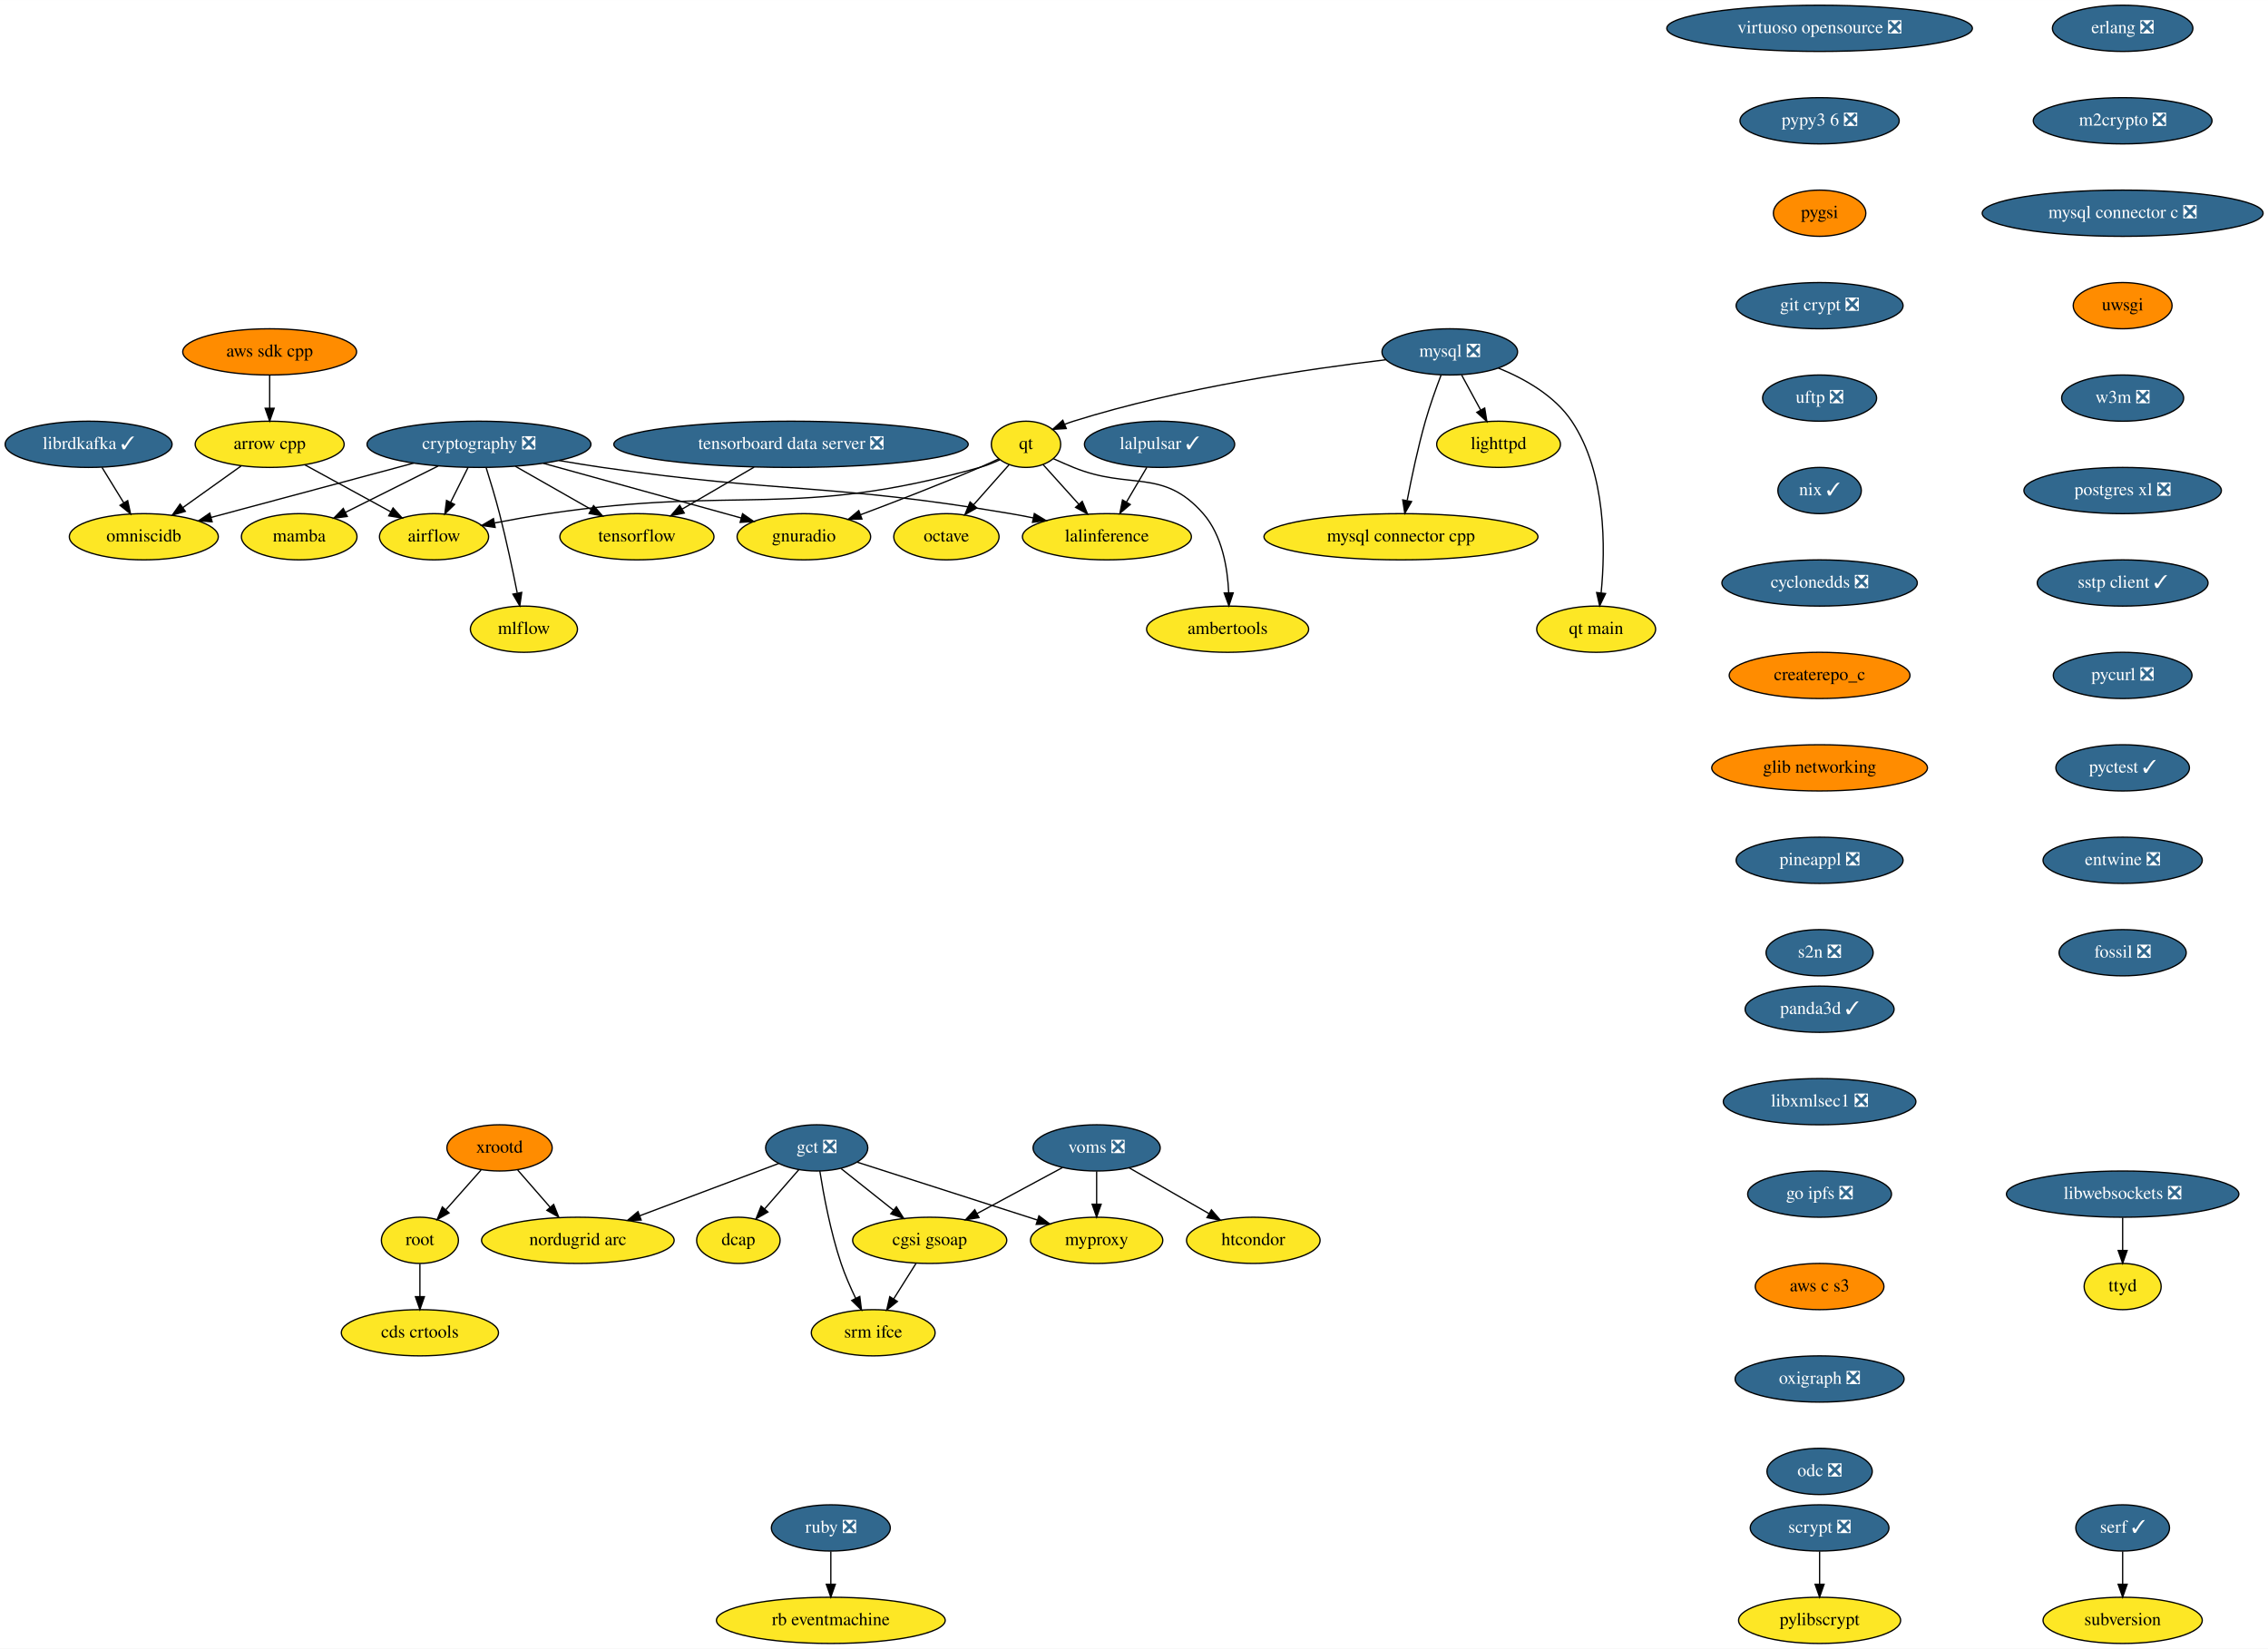
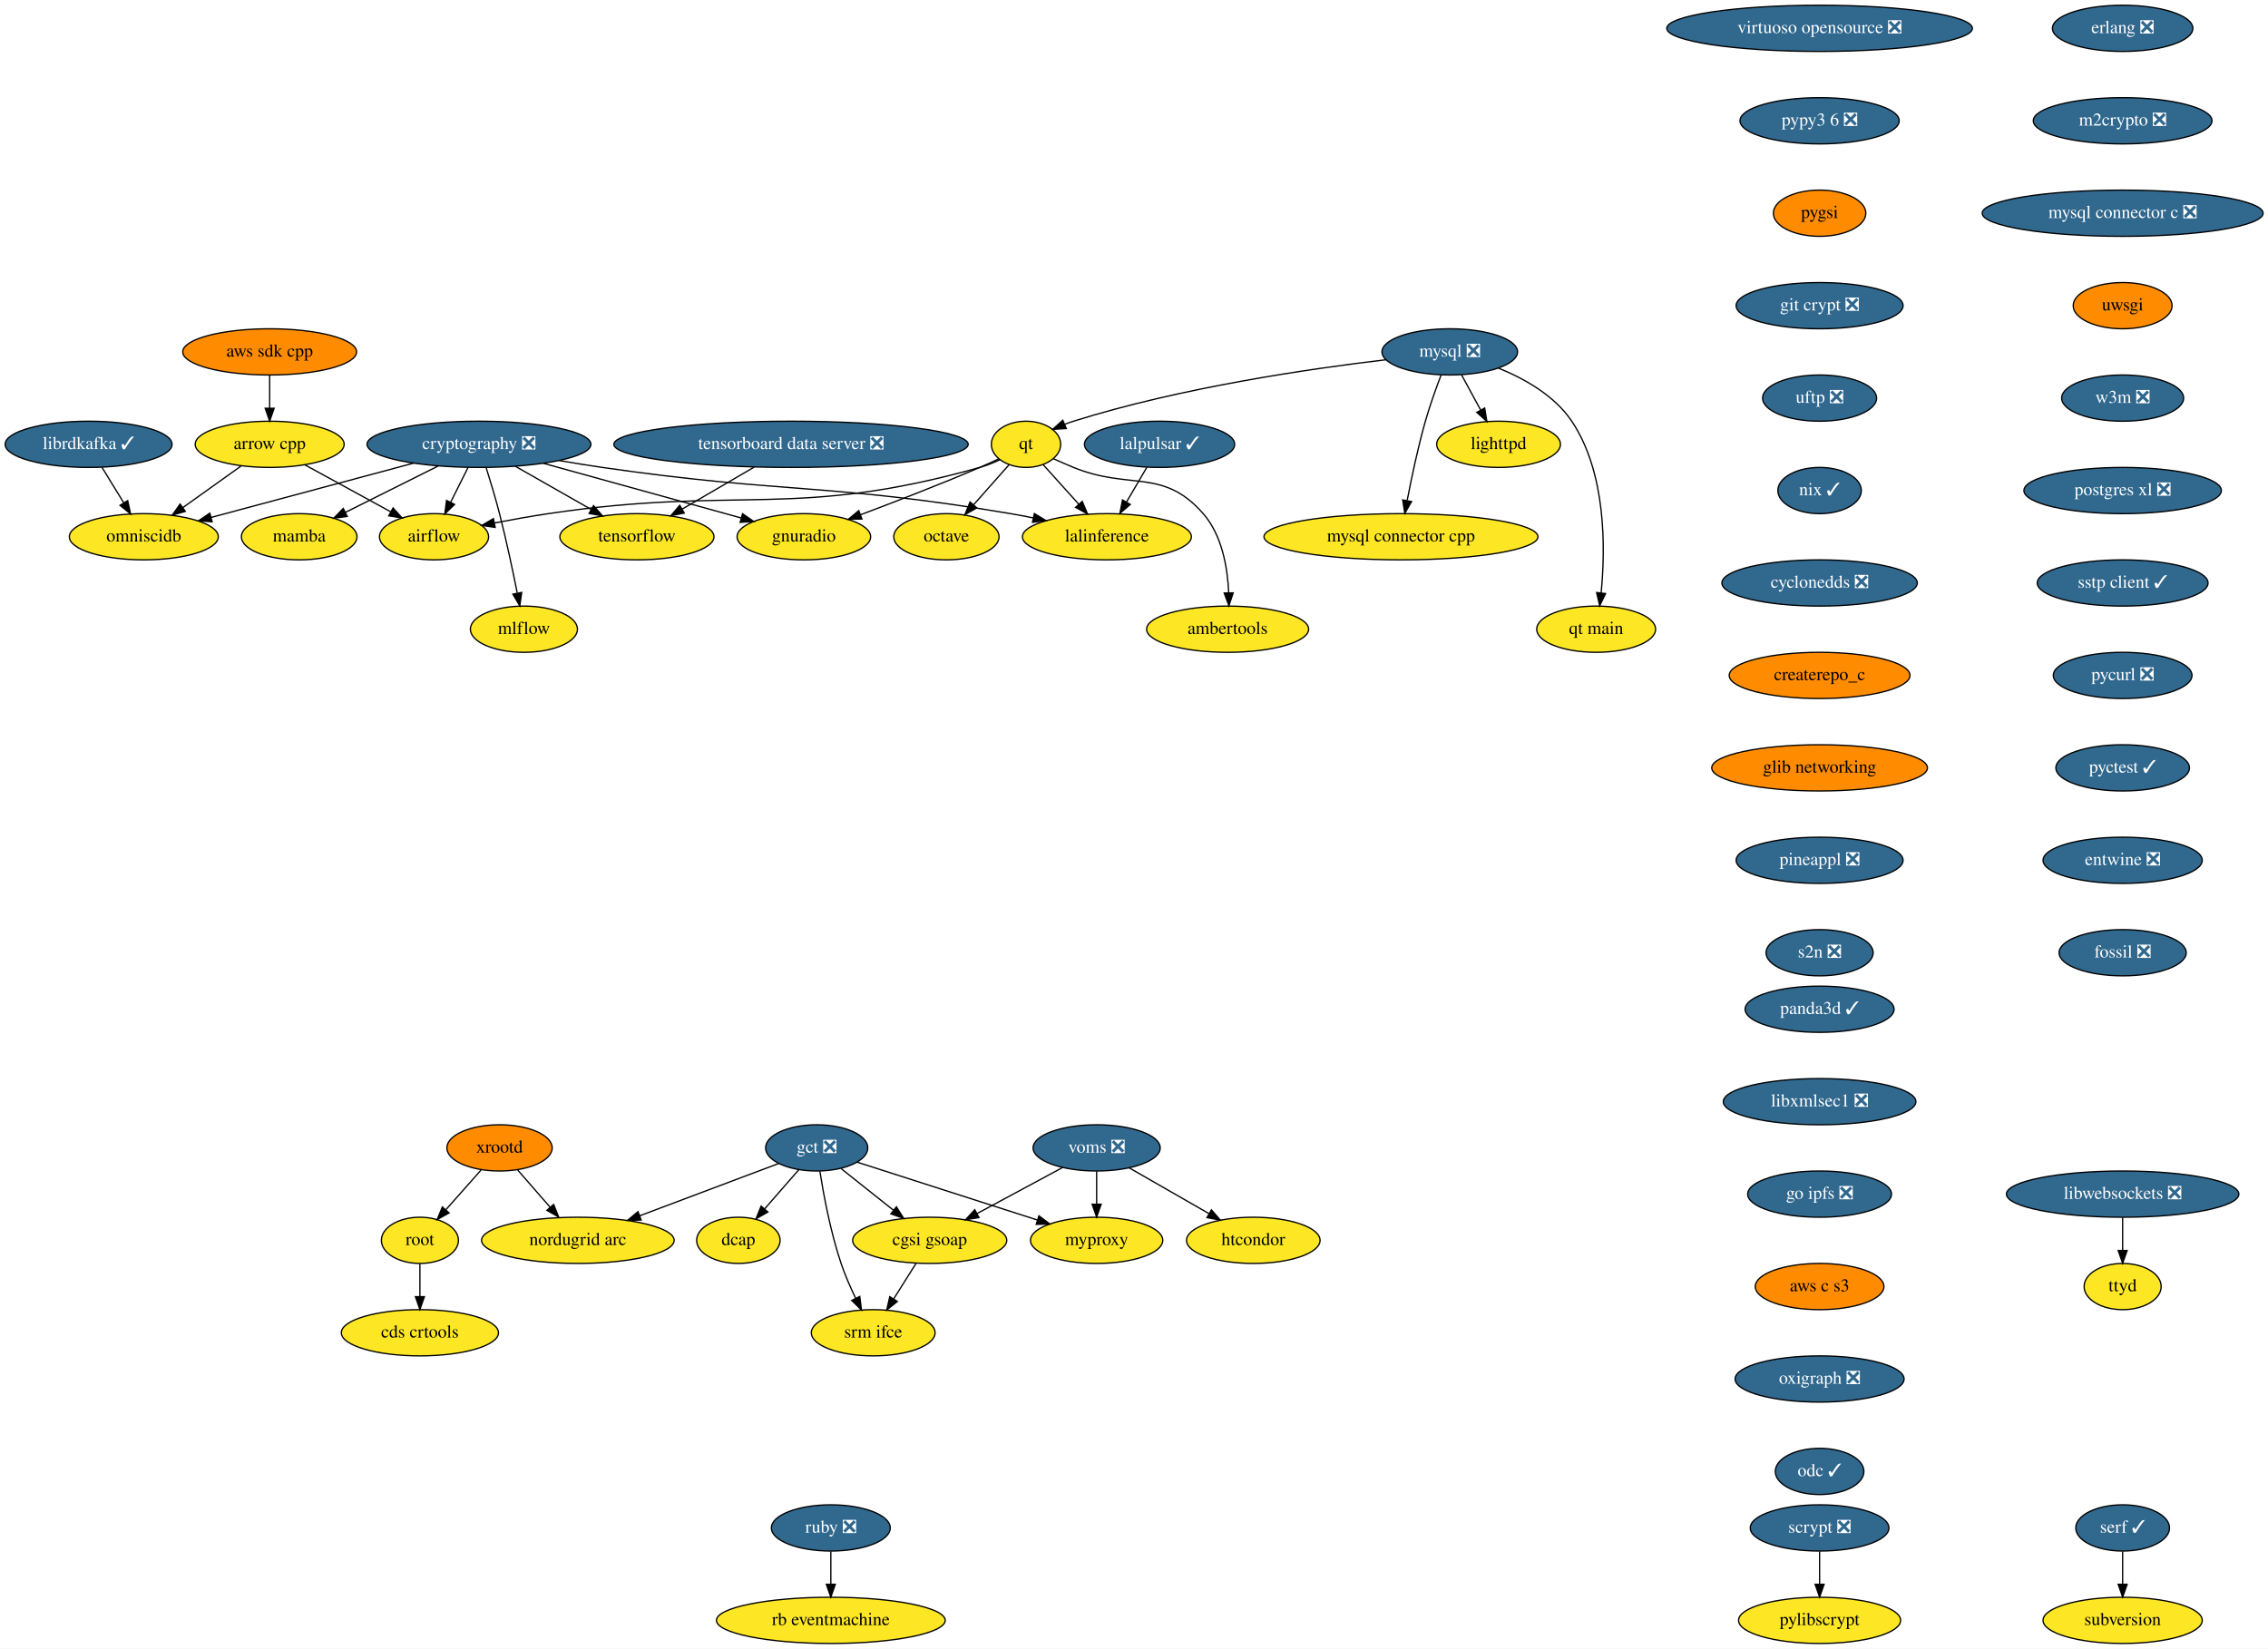
<svg xmlns="http://www.w3.org/2000/svg" xmlns:xlink="http://www.w3.org/1999/xlink" width="1766pt" height="1284pt" viewBox="0.00 0.00 1766.19 1284.00">
  <g id="graph0" class="graph" transform="scale(1 1) rotate(0) translate(4 1280)">
    <polygon fill="white" stroke="transparent" points="-4,4 -4,-1280 1762.19,-1280 1762.19,4 -4,4" />
    <g id="node1" class="node">
      <g id="a_node1">
        <a xlink:href="https://github.com/conda-forge/airflow-feedstock" xlink:title="airflow">
          <ellipse fill="#fde725" stroke="black" cx="334" cy="-862" rx="42.49" ry="18" />
          <text text-anchor="middle" x="334" y="-858.3" font-family="Times,serif" font-size="14.00">airflow</text>
        </a>
      </g>
    </g>
    <g id="node2" class="node">
      <g id="a_node2">
        <a xlink:href="https://github.com/conda-forge/arrow-cpp-feedstock" xlink:title="arrow cpp">
          <ellipse fill="#fde725" stroke="black" cx="206" cy="-934" rx="58" ry="18" />
          <text text-anchor="middle" x="206" y="-930.3" font-family="Times,serif" font-size="14.00">arrow cpp</text>
        </a>
      </g>
    </g>
    <g id="edge1" class="edge">
      <path fill="none" stroke="black" d="M233.46,-917.98C253.04,-907.28 279.48,-892.81 300.34,-881.41" />
      <polygon fill="black" stroke="black" points="302.09,-884.44 309.19,-876.57 298.73,-878.3 302.09,-884.44" />
    </g>
    <g id="node3" class="node">
      <g id="a_node3">
        <a xlink:href="https://github.com/conda-forge/omniscidb-feedstock" xlink:title="omniscidb">
          <ellipse fill="#fde725" stroke="black" cx="108" cy="-862" rx="58" ry="18" />
          <text text-anchor="middle" x="108" y="-858.3" font-family="Times,serif" font-size="14.00">omniscidb</text>
        </a>
      </g>
    </g>
    <g id="edge2" class="edge">
      <path fill="none" stroke="black" d="M183.76,-917.12C170.36,-907.54 153.09,-895.21 138.43,-884.74" />
      <polygon fill="black" stroke="black" points="140.32,-881.79 130.15,-878.82 136.25,-887.48 140.32,-881.79" />
    </g>
    <g id="node4" class="node">
      <g id="a_node4">
        <a xlink:href="https://github.com/conda-forge/erlang-feedstock/pull/105" xlink:title="erlang ❎">
          <ellipse fill="#31688e" stroke="black" cx="1649" cy="-1258" rx="54.69" ry="18" />
          <text text-anchor="middle" x="1649" y="-1254.3" font-family="Times,serif" font-size="14.00" fill="white">erlang ❎</text>
        </a>
      </g>
    </g>
    <g id="node5" class="node">
      <g id="a_node5">
        <a xlink:href="https://github.com/conda-forge/m2crypto-feedstock/pull/63" xlink:title="m2crypto ❎">
          <ellipse fill="#31688e" stroke="black" cx="1649" cy="-1186" rx="69.59" ry="18" />
          <text text-anchor="middle" x="1649" y="-1182.3" font-family="Times,serif" font-size="14.00" fill="white">m2crypto ❎</text>
        </a>
      </g>
    </g>
    <g id="node8" class="node">
      <g id="a_node8">
        <a xlink:href="https://github.com/conda-forge/mysql-connector-c-feedstock/pull/18" xlink:title="mysql connector c ❎">
          <ellipse fill="#31688e" stroke="black" cx="1649" cy="-1114" rx="109.38" ry="18" />
          <text text-anchor="middle" x="1649" y="-1110.3" font-family="Times,serif" font-size="14.00" fill="white">mysql connector c ❎</text>
        </a>
      </g>
    </g>
    <g id="node6" class="node">
      <g id="a_node6">
        <a xlink:href="https://github.com/conda-forge/librdkafka-feedstock/pull/67" xlink:title="librdkafka ✓">
          <ellipse fill="#31688e" stroke="black" cx="65" cy="-934" rx="65" ry="18" />
          <text text-anchor="middle" x="65" y="-930.3" font-family="Times,serif" font-size="14.00" fill="white">librdkafka ✓</text>
        </a>
      </g>
    </g>
    <g id="edge4" class="edge">
      <path fill="none" stroke="black" d="M75.41,-916.05C80.48,-907.8 86.68,-897.7 92.31,-888.54" />
      <polygon fill="black" stroke="black" points="95.43,-890.14 97.69,-879.79 89.47,-886.48 95.43,-890.14" />
    </g>
    <g id="node7" class="node">
      <g id="a_node7">
        <a xlink:href="https://github.com/conda-forge/lighttpd-feedstock" xlink:title="lighttpd">
          <ellipse fill="#fde725" stroke="black" cx="1163" cy="-934" rx="48.19" ry="18" />
          <text text-anchor="middle" x="1163" y="-930.3" font-family="Times,serif" font-size="14.00">lighttpd</text>
        </a>
      </g>
    </g>
    <g id="node17" class="node">
      <g id="a_node17">
        <a xlink:href="https://github.com/conda-forge/uwsgi-feedstock" xlink:title="uwsgi">
          <ellipse fill="#ff8c00" stroke="black" cx="1649" cy="-1042" rx="38.5" ry="18" />
          <text text-anchor="middle" x="1649" y="-1038.3" font-family="Times,serif" font-size="14.00">uwsgi</text>
        </a>
      </g>
    </g>
    <g id="node9" class="node">
      <g id="a_node9">
        <a xlink:href="https://github.com/conda-forge/mysql-feedstock/pull/59" xlink:title="mysql ❎">
          <ellipse fill="#31688e" stroke="black" cx="1125" cy="-1006" rx="52.79" ry="18" />
          <text text-anchor="middle" x="1125" y="-1002.3" font-family="Times,serif" font-size="14.00" fill="white">mysql ❎</text>
        </a>
      </g>
    </g>
    <g id="edge6" class="edge">
      <path fill="none" stroke="black" d="M1134.2,-988.05C1138.63,-979.89 1144.05,-969.91 1148.98,-960.82" />
      <polygon fill="black" stroke="black" points="1152.19,-962.25 1153.89,-951.79 1146.04,-958.91 1152.19,-962.25" />
    </g>
    <g id="node10" class="node">
      <g id="a_node10">
        <a xlink:href="https://github.com/conda-forge/qt-feedstock" xlink:title="qt">
          <ellipse fill="#fde725" stroke="black" cx="795" cy="-934" rx="27" ry="18" />
          <text text-anchor="middle" x="795" y="-930.3" font-family="Times,serif" font-size="14.00">qt</text>
        </a>
      </g>
    </g>
    <g id="edge7" class="edge">
      <path fill="none" stroke="black" d="M1075.36,-999.88C1016.33,-992.92 915.33,-978.22 832,-952 829.72,-951.28 827.41,-950.46 825.09,-949.57" />
      <polygon fill="black" stroke="black" points="826.34,-946.3 815.77,-945.65 823.63,-952.75 826.34,-946.3" />
    </g>
    <g id="node11" class="node">
      <g id="a_node11">
        <a xlink:href="https://github.com/conda-forge/mysql-connector-cpp-feedstock" xlink:title="mysql connector cpp">
          <ellipse fill="#fde725" stroke="black" cx="1087" cy="-862" rx="106.68" ry="18" />
          <text text-anchor="middle" x="1087" y="-858.3" font-family="Times,serif" font-size="14.00">mysql connector cpp</text>
        </a>
      </g>
    </g>
    <g id="edge8" class="edge">
      <path fill="none" stroke="black" d="M1118.25,-988C1114.32,-977.7 1109.48,-964.22 1106,-952 1100.2,-931.61 1095.26,-908.15 1091.87,-890.44" />
      <polygon fill="black" stroke="black" points="1095.24,-889.42 1089.97,-880.23 1088.36,-890.7 1095.24,-889.42" />
    </g>
    <g id="node12" class="node">
      <g id="a_node12">
        <a xlink:href="https://github.com/conda-forge/qt-main-feedstock" xlink:title="qt main">
          <ellipse fill="#fde725" stroke="black" cx="1239" cy="-790" rx="46.29" ry="18" />
          <text text-anchor="middle" x="1239" y="-786.3" font-family="Times,serif" font-size="14.00">qt main</text>
        </a>
      </g>
    </g>
    <g id="edge9" class="edge">
      <path fill="none" stroke="black" d="M1162.9,-993.37C1183.18,-985.13 1206.66,-971.93 1220,-952 1246.98,-911.68 1246.24,-852.68 1242.88,-818.42" />
      <polygon fill="black" stroke="black" points="1246.33,-817.77 1241.73,-808.23 1239.37,-818.56 1246.33,-817.77" />
    </g>
    <g id="edge10" class="edge">
      <path fill="none" stroke="black" d="M774.52,-921.89C769.56,-919.61 764.19,-917.46 759,-916 614.41,-875.37 571.55,-902.11 423,-880 409.36,-877.97 394.63,-875.34 381.15,-872.75" />
      <polygon fill="black" stroke="black" points="381.61,-869.28 371.12,-870.8 380.27,-876.15 381.61,-869.28" />
    </g>
    <g id="node13" class="node">
      <g id="a_node13">
        <a xlink:href="https://github.com/conda-forge/octave-feedstock" xlink:title="octave">
          <ellipse fill="#fde725" stroke="black" cx="733" cy="-862" rx="41" ry="18" />
          <text text-anchor="middle" x="733" y="-858.3" font-family="Times,serif" font-size="14.00">octave</text>
        </a>
      </g>
    </g>
    <g id="edge11" class="edge">
      <path fill="none" stroke="black" d="M781.85,-918.15C773.81,-909.07 763.33,-897.24 754.14,-886.87" />
      <polygon fill="black" stroke="black" points="756.68,-884.46 747.43,-879.29 751.44,-889.1 756.68,-884.46" />
    </g>
    <g id="node14" class="node">
      <g id="a_node14">
        <a xlink:href="https://github.com/conda-forge/lalinference-feedstock" xlink:title="lalinference">
          <ellipse fill="#fde725" stroke="black" cx="858" cy="-862" rx="65.79" ry="18" />
          <text text-anchor="middle" x="858" y="-858.3" font-family="Times,serif" font-size="14.00">lalinference</text>
        </a>
      </g>
    </g>
    <g id="edge12" class="edge">
      <path fill="none" stroke="black" d="M808.36,-918.15C816.42,-909.2 826.88,-897.58 836.12,-887.31" />
      <polygon fill="black" stroke="black" points="838.8,-889.56 842.89,-879.79 833.6,-884.88 838.8,-889.56" />
    </g>
    <g id="node15" class="node">
      <g id="a_node15">
        <a xlink:href="https://github.com/conda-forge/ambertools-feedstock" xlink:title="ambertools">
          <ellipse fill="#fde725" stroke="black" cx="952" cy="-790" rx="63.09" ry="18" />
          <text text-anchor="middle" x="952" y="-786.3" font-family="Times,serif" font-size="14.00">ambertools</text>
        </a>
      </g>
    </g>
    <g id="edge13" class="edge">
      <path fill="none" stroke="black" d="M816.38,-922.79C821.46,-920.47 826.89,-918.08 832,-916 876.14,-898.03 901.6,-915.85 933,-880 947.76,-863.15 952,-837.68 952.84,-818.29" />
      <polygon fill="black" stroke="black" points="956.34,-818.3 953.01,-808.24 949.34,-818.18 956.34,-818.3" />
    </g>
    <g id="node16" class="node">
      <g id="a_node16">
        <a xlink:href="https://github.com/conda-forge/gnuradio-feedstock" xlink:title="gnuradio">
          <ellipse fill="#fde725" stroke="black" cx="622" cy="-862" rx="52" ry="18" />
          <text text-anchor="middle" x="622" y="-858.3" font-family="Times,serif" font-size="14.00">gnuradio</text>
        </a>
      </g>
    </g>
    <g id="edge14" class="edge">
      <path fill="none" stroke="black" d="M773.79,-922.68C768.96,-920.41 763.83,-918.07 759,-916 728.31,-902.84 693.18,-889.28 666.18,-879.17" />
      <polygon fill="black" stroke="black" points="667.21,-875.82 656.62,-875.61 664.77,-882.38 667.21,-875.82" />
    </g>
    <g id="node22" class="node">
      <g id="a_node22">
        <a xlink:href="https://github.com/conda-forge/w3m-feedstock/pull/11" xlink:title="w3m ❎">
          <ellipse fill="#31688e" stroke="black" cx="1649" cy="-970" rx="47.5" ry="18" />
          <text text-anchor="middle" x="1649" y="-966.3" font-family="Times,serif" font-size="14.00" fill="white">w3m ❎</text>
        </a>
      </g>
    </g>
    <g id="node18" class="node">
      <g id="a_node18">
        <a xlink:href="https://github.com/conda-forge/pylibscrypt-feedstock" xlink:title="pylibscrypt">
          <ellipse fill="#fde725" stroke="black" cx="1413" cy="-18" rx="63.09" ry="18" />
          <text text-anchor="middle" x="1413" y="-14.3" font-family="Times,serif" font-size="14.00">pylibscrypt</text>
        </a>
      </g>
    </g>
    <g id="node19" class="node">
      <g id="a_node19">
        <a xlink:href="https://github.com/conda-forge/ruby-feedstock/pull/88" xlink:title="ruby ❎">
          <ellipse fill="#31688e" stroke="black" cx="643" cy="-90" rx="46.29" ry="18" />
          <text text-anchor="middle" x="643" y="-86.3" font-family="Times,serif" font-size="14.00" fill="white">ruby ❎</text>
        </a>
      </g>
    </g>
    <g id="node20" class="node">
      <g id="a_node20">
        <a xlink:href="https://github.com/conda-forge/rb-eventmachine-feedstock" xlink:title="rb eventmachine">
          <ellipse fill="#fde725" stroke="black" cx="643" cy="-18" rx="89.08" ry="18" />
          <text text-anchor="middle" x="643" y="-14.3" font-family="Times,serif" font-size="14.00">rb eventmachine</text>
        </a>
      </g>
    </g>
    <g id="edge16" class="edge">
      <path fill="none" stroke="black" d="M643,-71.7C643,-63.98 643,-54.71 643,-46.11" />
      <polygon fill="black" stroke="black" points="646.5,-46.1 643,-36.1 639.5,-46.1 646.5,-46.1" />
    </g>
    <g id="node21" class="node">
      <g id="a_node21">
        <a xlink:href="https://github.com/conda-forge/scrypt-feedstock/pull/37" xlink:title="scrypt ❎">
          <ellipse fill="#31688e" stroke="black" cx="1413" cy="-90" rx="54" ry="18" />
          <text text-anchor="middle" x="1413" y="-86.3" font-family="Times,serif" font-size="14.00" fill="white">scrypt ❎</text>
        </a>
      </g>
    </g>
    <g id="edge17" class="edge">
      <path fill="none" stroke="black" d="M1413,-71.7C1413,-63.98 1413,-54.71 1413,-46.11" />
      <polygon fill="black" stroke="black" points="1416.5,-46.1 1413,-36.1 1409.5,-46.1 1416.5,-46.1" />
    </g>
    <g id="node23" class="node">
      <g id="a_node23">
        <a xlink:href="https://github.com/conda-forge/postgres-xl-feedstock/pull/8" xlink:title="postgres xl ❎">
          <ellipse fill="#31688e" stroke="black" cx="1649" cy="-898" rx="76.89" ry="18" />
          <text text-anchor="middle" x="1649" y="-894.3" font-family="Times,serif" font-size="14.00" fill="white">postgres xl ❎</text>
        </a>
      </g>
    </g>
    <g id="node24" class="node">
      <g id="a_node24">
        <a xlink:href="https://github.com/conda-forge/sstp-client-feedstock/pull/7" xlink:title="sstp client ✓">
          <ellipse fill="#31688e" stroke="black" cx="1649" cy="-826" rx="66.5" ry="18" />
          <text text-anchor="middle" x="1649" y="-822.3" font-family="Times,serif" font-size="14.00" fill="white">sstp client ✓</text>
        </a>
      </g>
    </g>
    <g id="node30" class="node">
      <g id="a_node30">
        <a xlink:href="https://github.com/conda-forge/pycurl-feedstock/pull/19" xlink:title="pycurl ❎">
          <ellipse fill="#31688e" stroke="black" cx="1649" cy="-754" rx="54" ry="18" />
          <text text-anchor="middle" x="1649" y="-750.3" font-family="Times,serif" font-size="14.00" fill="white">pycurl ❎</text>
        </a>
      </g>
    </g>
    <g id="node25" class="node">
      <g id="a_node25">
        <a xlink:href="https://github.com/conda-forge/cryptography-feedstock/pull/80" xlink:title="cryptography ❎">
          <ellipse fill="#31688e" stroke="black" cx="369" cy="-934" rx="87.18" ry="18" />
          <text text-anchor="middle" x="369" y="-930.3" font-family="Times,serif" font-size="14.00" fill="white">cryptography ❎</text>
        </a>
      </g>
    </g>
    <g id="edge21" class="edge">
      <path fill="none" stroke="black" d="M360.53,-916.05C356.44,-907.89 351.46,-897.91 346.91,-888.82" />
      <polygon fill="black" stroke="black" points="350,-887.17 342.39,-879.79 343.74,-890.3 350,-887.17" />
    </g>
    <g id="edge22" class="edge">
      <path fill="none" stroke="black" d="M318.06,-919.34C272.59,-907.14 206.28,-889.36 160.37,-877.05" />
      <polygon fill="black" stroke="black" points="161.18,-873.64 150.62,-874.43 159.37,-880.4 161.18,-873.64" />
    </g>
    <g id="edge23" class="edge">
      <path fill="none" stroke="black" d="M431.39,-921.37C442.56,-919.45 454.11,-917.58 465,-916 605.76,-895.59 642.76,-903.76 783,-880 788.73,-879.03 794.69,-877.9 800.62,-876.68" />
      <polygon fill="black" stroke="black" points="801.49,-880.08 810.55,-874.59 800.04,-873.23 801.49,-880.08" />
    </g>
    <g id="edge24" class="edge">
      <path fill="none" stroke="black" d="M419.14,-919.2C457.88,-908.52 512.85,-893.36 561,-880 564.99,-878.89 569.13,-877.74 573.29,-876.59" />
      <polygon fill="black" stroke="black" points="574.26,-879.95 582.95,-873.9 572.38,-873.21 574.26,-879.95" />
    </g>
    <g id="node26" class="node">
      <g id="a_node26">
        <a xlink:href="https://github.com/conda-forge/tensorflow-feedstock" xlink:title="tensorflow">
          <ellipse fill="#fde725" stroke="black" cx="492" cy="-862" rx="60" ry="18" />
          <text text-anchor="middle" x="492" y="-858.3" font-family="Times,serif" font-size="14.00">tensorflow</text>
        </a>
      </g>
    </g>
    <g id="edge25" class="edge">
      <path fill="none" stroke="black" d="M397.22,-916.94C414.77,-906.95 437.5,-894.01 456.3,-883.31" />
      <polygon fill="black" stroke="black" points="458.22,-886.25 465.18,-878.26 454.76,-880.17 458.22,-886.25" />
    </g>
    <g id="node27" class="node">
      <g id="a_node27">
        <a xlink:href="https://github.com/conda-forge/mamba-feedstock" xlink:title="mamba">
          <ellipse fill="#fde725" stroke="black" cx="229" cy="-862" rx="45" ry="18" />
          <text text-anchor="middle" x="229" y="-858.3" font-family="Times,serif" font-size="14.00">mamba</text>
        </a>
      </g>
    </g>
    <g id="edge26" class="edge">
      <path fill="none" stroke="black" d="M337.23,-917.12C315.77,-906.39 287.4,-892.2 265.08,-881.04" />
      <polygon fill="black" stroke="black" points="266.44,-877.81 255.93,-876.47 263.31,-884.07 266.44,-877.81" />
    </g>
    <g id="node28" class="node">
      <g id="a_node28">
        <a xlink:href="https://github.com/conda-forge/mlflow-feedstock" xlink:title="mlflow">
          <ellipse fill="#fde725" stroke="black" cx="404" cy="-790" rx="41.69" ry="18" />
          <text text-anchor="middle" x="404" y="-786.3" font-family="Times,serif" font-size="14.00">mlflow</text>
        </a>
      </g>
    </g>
    <g id="edge27" class="edge">
      <path fill="none" stroke="black" d="M374.55,-915.92C377.81,-905.58 381.89,-892.1 385,-880 390.28,-859.47 395.24,-836.02 398.77,-818.34" />
      <polygon fill="black" stroke="black" points="402.28,-818.65 400.78,-808.16 395.41,-817.3 402.28,-818.65" />
    </g>
    <g id="node29" class="node">
      <g id="a_node29">
        <a xlink:href="https://github.com/conda-forge/aws-sdk-cpp-feedstock" xlink:title="aws sdk cpp">
          <ellipse fill="#ff8c00" stroke="black" cx="206" cy="-1006" rx="67.69" ry="18" />
          <text text-anchor="middle" x="206" y="-1002.3" font-family="Times,serif" font-size="14.00">aws sdk cpp</text>
        </a>
      </g>
    </g>
    <g id="edge28" class="edge">
      <path fill="none" stroke="black" d="M206,-987.7C206,-979.98 206,-970.71 206,-962.11" />
      <polygon fill="black" stroke="black" points="209.5,-962.1 206,-952.1 202.5,-962.1 209.5,-962.1" />
    </g>
    <g id="node31" class="node">
      <g id="a_node31">
        <a xlink:href="https://github.com/conda-forge/pyctest-feedstock/pull/18" xlink:title="pyctest ✓">
          <ellipse fill="#31688e" stroke="black" cx="1649" cy="-682" rx="52" ry="18" />
          <text text-anchor="middle" x="1649" y="-678.3" font-family="Times,serif" font-size="14.00" fill="white">pyctest ✓</text>
        </a>
      </g>
    </g>
    <g id="node33" class="node">
      <g id="a_node33">
        <a xlink:href="https://github.com/conda-forge/entwine-feedstock/pull/28" xlink:title="entwine ❎">
          <ellipse fill="#31688e" stroke="black" cx="1649" cy="-610" rx="61.99" ry="18" />
          <text text-anchor="middle" x="1649" y="-606.3" font-family="Times,serif" font-size="14.00" fill="white">entwine ❎</text>
        </a>
      </g>
    </g>
    <g id="node32" class="node">
      <g id="a_node32">
        <a xlink:href="https://github.com/conda-forge/lalpulsar-feedstock/pull/39" xlink:title="lalpulsar ✓">
          <ellipse fill="#31688e" stroke="black" cx="899" cy="-934" rx="58.5" ry="18" />
          <text text-anchor="middle" x="899" y="-930.3" font-family="Times,serif" font-size="14.00" fill="white">lalpulsar ✓</text>
        </a>
      </g>
    </g>
    <g id="edge31" class="edge">
      <path fill="none" stroke="black" d="M889.08,-916.05C884.31,-907.92 878.5,-898 873.19,-888.94" />
      <polygon fill="black" stroke="black" points="876.19,-887.14 868.12,-880.28 870.15,-890.67 876.19,-887.14" />
    </g>
    <g id="node34" class="node">
      <g id="a_node34">
        <a xlink:href="https://github.com/conda-forge/fossil-feedstock/pull/14" xlink:title="fossil ❎">
          <ellipse fill="#31688e" stroke="black" cx="1649" cy="-538" rx="49.5" ry="18" />
          <text text-anchor="middle" x="1649" y="-534.3" font-family="Times,serif" font-size="14.00" fill="white">fossil ❎</text>
        </a>
      </g>
    </g>
    <g id="node35" class="node">
      <g id="a_node35">
        <a xlink:href="https://github.com/conda-forge/xrootd-feedstock" xlink:title="xrootd">
          <ellipse fill="#ff8c00" stroke="black" cx="385" cy="-386" rx="41" ry="18" />
          <text text-anchor="middle" x="385" y="-382.3" font-family="Times,serif" font-size="14.00">xrootd</text>
        </a>
      </g>
    </g>
    <g id="node36" class="node">
      <g id="a_node36">
        <a xlink:href="https://github.com/conda-forge/root-feedstock" xlink:title="root">
          <ellipse fill="#fde725" stroke="black" cx="323" cy="-314" rx="30" ry="18" />
          <text text-anchor="middle" x="323" y="-310.3" font-family="Times,serif" font-size="14.00">root</text>
        </a>
      </g>
    </g>
    <g id="edge34" class="edge">
      <path fill="none" stroke="black" d="M370.62,-368.76C362.49,-359.59 352.2,-347.96 343.26,-337.88" />
      <polygon fill="black" stroke="black" points="345.7,-335.35 336.45,-330.19 340.46,-340 345.7,-335.35" />
    </g>
    <g id="node37" class="node">
      <g id="a_node37">
        <a xlink:href="https://github.com/conda-forge/nordugrid-arc-feedstock" xlink:title="nordugrid arc">
          <ellipse fill="#fde725" stroke="black" cx="446" cy="-314" rx="74.99" ry="18" />
          <text text-anchor="middle" x="446" y="-310.3" font-family="Times,serif" font-size="14.00">nordugrid arc</text>
        </a>
      </g>
    </g>
    <g id="edge35" class="edge">
      <path fill="none" stroke="black" d="M399.15,-368.76C406.63,-360.18 415.97,-349.46 424.34,-339.86" />
      <polygon fill="black" stroke="black" points="427.15,-341.96 431.08,-332.12 421.87,-337.36 427.15,-341.96" />
    </g>
    <g id="node38" class="node">
      <g id="a_node38">
        <a xlink:href="https://github.com/conda-forge/cds-crtools-feedstock" xlink:title="cds crtools">
          <ellipse fill="#fde725" stroke="black" cx="323" cy="-242" rx="61.19" ry="18" />
          <text text-anchor="middle" x="323" y="-238.3" font-family="Times,serif" font-size="14.00">cds crtools</text>
        </a>
      </g>
    </g>
    <g id="edge36" class="edge">
      <path fill="none" stroke="black" d="M323,-295.7C323,-287.98 323,-278.71 323,-270.11" />
      <polygon fill="black" stroke="black" points="326.5,-270.1 323,-260.1 319.5,-270.1 326.5,-270.1" />
    </g>
    <g id="node39" class="node">
      <g id="a_node39">
        <a xlink:href="https://github.com/conda-forge/virtuoso-opensource-feedstock/pull/5" xlink:title="virtuoso opensource ❎">
          <ellipse fill="#31688e" stroke="black" cx="1413" cy="-1258" rx="119" ry="18" />
          <text text-anchor="middle" x="1413" y="-1254.3" font-family="Times,serif" font-size="14.00" fill="white">virtuoso opensource ❎</text>
        </a>
      </g>
    </g>
    <g id="node40" class="node">
      <g id="a_node40">
        <a xlink:href="https://github.com/conda-forge/pypy3.6-feedstock/pull/72" xlink:title="pypy3 6 ❎">
          <ellipse fill="#31688e" stroke="black" cx="1413" cy="-1186" rx="61.99" ry="18" />
          <text text-anchor="middle" x="1413" y="-1182.3" font-family="Times,serif" font-size="14.00" fill="white">pypy3 6 ❎</text>
        </a>
      </g>
    </g>
    <g id="node46" class="node">
      <g id="a_node46">
        <a xlink:href="https://github.com/conda-forge/pygsi-feedstock" xlink:title="pygsi">
          <ellipse fill="#ff8c00" stroke="black" cx="1413" cy="-1114" rx="36" ry="18" />
          <text text-anchor="middle" x="1413" y="-1110.3" font-family="Times,serif" font-size="14.00">pygsi</text>
        </a>
      </g>
    </g>
    <g id="node41" class="node">
      <g id="a_node41">
        <a xlink:href="https://github.com/conda-forge/voms-feedstock/pull/8" xlink:title="voms ❎">
          <ellipse fill="#31688e" stroke="black" cx="850" cy="-386" rx="49.5" ry="18" />
          <text text-anchor="middle" x="850" y="-382.3" font-family="Times,serif" font-size="14.00" fill="white">voms ❎</text>
        </a>
      </g>
    </g>
    <g id="node42" class="node">
      <g id="a_node42">
        <a xlink:href="https://github.com/conda-forge/cgsi-gsoap-feedstock" xlink:title="cgsi gsoap">
          <ellipse fill="#fde725" stroke="black" cx="720" cy="-314" rx="60" ry="18" />
          <text text-anchor="middle" x="720" y="-310.3" font-family="Times,serif" font-size="14.00">cgsi gsoap</text>
        </a>
      </g>
    </g>
    <g id="edge38" class="edge">
      <path fill="none" stroke="black" d="M823.38,-370.67C804.23,-360.35 778.14,-346.31 756.97,-334.91" />
      <polygon fill="black" stroke="black" points="758.4,-331.7 747.93,-330.04 755.08,-337.86 758.4,-331.7" />
    </g>
    <g id="node43" class="node">
      <g id="a_node43">
        <a xlink:href="https://github.com/conda-forge/htcondor-feedstock" xlink:title="htcondor">
          <ellipse fill="#fde725" stroke="black" cx="972" cy="-314" rx="52" ry="18" />
          <text text-anchor="middle" x="972" y="-310.3" font-family="Times,serif" font-size="14.00">htcondor</text>
        </a>
      </g>
    </g>
    <g id="edge39" class="edge">
      <path fill="none" stroke="black" d="M875.28,-370.5C893.31,-360.15 917.78,-346.11 937.6,-334.74" />
      <polygon fill="black" stroke="black" points="939.4,-337.74 946.33,-329.73 935.92,-331.67 939.4,-337.74" />
    </g>
    <g id="node44" class="node">
      <g id="a_node44">
        <a xlink:href="https://github.com/conda-forge/myproxy-feedstock" xlink:title="myproxy">
          <ellipse fill="#fde725" stroke="black" cx="850" cy="-314" rx="51.5" ry="18" />
          <text text-anchor="middle" x="850" y="-310.3" font-family="Times,serif" font-size="14.00">myproxy</text>
        </a>
      </g>
    </g>
    <g id="edge40" class="edge">
      <path fill="none" stroke="black" d="M850,-367.7C850,-359.98 850,-350.71 850,-342.11" />
      <polygon fill="black" stroke="black" points="853.5,-342.1 850,-332.1 846.5,-342.1 853.5,-342.1" />
    </g>
    <g id="node45" class="node">
      <g id="a_node45">
        <a xlink:href="https://github.com/conda-forge/srm-ifce-feedstock" xlink:title="srm ifce">
          <ellipse fill="#fde725" stroke="black" cx="676" cy="-242" rx="48.19" ry="18" />
          <text text-anchor="middle" x="676" y="-238.3" font-family="Times,serif" font-size="14.00">srm ifce</text>
        </a>
      </g>
    </g>
    <g id="edge41" class="edge">
      <path fill="none" stroke="black" d="M709.35,-296.05C704.16,-287.8 697.81,-277.7 692.05,-268.54" />
      <polygon fill="black" stroke="black" points="694.84,-266.39 686.55,-259.79 688.91,-270.12 694.84,-266.39" />
    </g>
    <g id="node47" class="node">
      <g id="a_node47">
        <a xlink:href="https://github.com/conda-forge/git-crypt-feedstock/pull/2" xlink:title="git crypt ❎">
          <ellipse fill="#31688e" stroke="black" cx="1413" cy="-1042" rx="65" ry="18" />
          <text text-anchor="middle" x="1413" y="-1038.3" font-family="Times,serif" font-size="14.00" fill="white">git crypt ❎</text>
        </a>
      </g>
    </g>
    <g id="node48" class="node">
      <g id="a_node48">
        <a xlink:href="https://github.com/conda-forge/uftp-feedstock/pull/2" xlink:title="uftp ❎">
          <ellipse fill="#31688e" stroke="black" cx="1413" cy="-970" rx="44.39" ry="18" />
          <text text-anchor="middle" x="1413" y="-966.3" font-family="Times,serif" font-size="14.00" fill="white">uftp ❎</text>
        </a>
      </g>
    </g>
    <g id="node53" class="node">
      <g id="a_node53">
        <a xlink:href="https://github.com/conda-forge/nix-feedstock/pull/19" xlink:title="nix ✓">
          <ellipse fill="#31688e" stroke="black" cx="1413" cy="-898" rx="32.5" ry="18" />
          <text text-anchor="middle" x="1413" y="-894.3" font-family="Times,serif" font-size="14.00" fill="white">nix ✓</text>
        </a>
      </g>
    </g>
    <g id="node49" class="node">
      <g id="a_node49">
        <a xlink:href="https://github.com/conda-forge/gct-feedstock/pull/6" xlink:title="gct ❎">
          <ellipse fill="#31688e" stroke="black" cx="632" cy="-386" rx="39.79" ry="18" />
          <text text-anchor="middle" x="632" y="-382.3" font-family="Times,serif" font-size="14.00" fill="white">gct ❎</text>
        </a>
      </g>
    </g>
    <g id="edge45" class="edge">
      <path fill="none" stroke="black" d="M602.53,-373.91C573.41,-362.95 528.37,-346 494.07,-333.09" />
      <polygon fill="black" stroke="black" points="495.29,-329.81 484.7,-329.56 492.83,-336.36 495.29,-329.81" />
    </g>
    <g id="edge46" class="edge">
      <path fill="none" stroke="black" d="M651.09,-369.81C662.98,-360.35 678.49,-348.02 691.78,-337.45" />
      <polygon fill="black" stroke="black" points="694.07,-340.1 699.72,-331.13 689.71,-334.62 694.07,-340.1" />
    </g>
    <g id="edge47" class="edge">
      <path fill="none" stroke="black" d="M663.7,-374.82C700.54,-362.99 761.66,-343.37 803.79,-329.84" />
      <polygon fill="black" stroke="black" points="805.08,-333.1 813.53,-326.71 802.94,-326.43 805.08,-333.1" />
    </g>
    <g id="edge49" class="edge">
      <path fill="none" stroke="black" d="M634.44,-367.96C637.31,-349.81 642.76,-320.4 651,-296 654.07,-286.9 658.28,-277.29 662.37,-268.8" />
      <polygon fill="black" stroke="black" points="665.54,-270.28 666.87,-259.77 659.28,-267.16 665.54,-270.28" />
    </g>
    <g id="node50" class="node">
      <g id="a_node50">
        <a xlink:href="https://github.com/conda-forge/dcap-feedstock" xlink:title="dcap">
          <ellipse fill="#fde725" stroke="black" cx="571" cy="-314" rx="32.5" ry="18" />
          <text text-anchor="middle" x="571" y="-310.3" font-family="Times,serif" font-size="14.00">dcap</text>
        </a>
      </g>
    </g>
    <g id="edge48" class="edge">
      <path fill="none" stroke="black" d="M618.16,-369.12C610.28,-360.08 600.27,-348.58 591.49,-338.52" />
      <polygon fill="black" stroke="black" points="594,-336.06 584.79,-330.82 588.72,-340.66 594,-336.06" />
    </g>
    <g id="node51" class="node">
      <g id="a_node51">
        <a xlink:href="https://github.com/conda-forge/libwebsockets-feedstock/pull/32" xlink:title="libwebsockets ❎">
          <ellipse fill="#31688e" stroke="black" cx="1649" cy="-350" rx="90.5" ry="18" />
          <text text-anchor="middle" x="1649" y="-346.3" font-family="Times,serif" font-size="14.00" fill="white">libwebsockets ❎</text>
        </a>
      </g>
    </g>
    <g id="node52" class="node">
      <g id="a_node52">
        <a xlink:href="https://github.com/conda-forge/ttyd-feedstock" xlink:title="ttyd">
          <ellipse fill="#fde725" stroke="black" cx="1649" cy="-278" rx="30" ry="18" />
          <text text-anchor="middle" x="1649" y="-274.3" font-family="Times,serif" font-size="14.00">ttyd</text>
        </a>
      </g>
    </g>
    <g id="edge50" class="edge">
      <path fill="none" stroke="black" d="M1649,-331.7C1649,-323.98 1649,-314.71 1649,-306.11" />
      <polygon fill="black" stroke="black" points="1652.5,-306.1 1649,-296.1 1645.5,-306.1 1652.5,-306.1" />
    </g>
    <g id="node54" class="node">
      <g id="a_node54">
        <a xlink:href="https://github.com/conda-forge/cyclonedds-feedstock/pull/2" xlink:title="cyclonedds ❎">
          <ellipse fill="#31688e" stroke="black" cx="1413" cy="-826" rx="76.09" ry="18" />
          <text text-anchor="middle" x="1413" y="-822.3" font-family="Times,serif" font-size="14.00" fill="white">cyclonedds ❎</text>
        </a>
      </g>
    </g>
    <g id="node55" class="node">
      <g id="a_node55">
        <a xlink:href="https://github.com/conda-forge/createrepo_c-feedstock" xlink:title="createrepo_c">
          <ellipse fill="#ff8c00" stroke="black" cx="1413" cy="-754" rx="70.39" ry="18" />
          <text text-anchor="middle" x="1413" y="-750.3" font-family="Times,serif" font-size="14.00">createrepo_c</text>
        </a>
      </g>
    </g>
    <g id="node58" class="node">
      <g id="a_node58">
        <a xlink:href="https://github.com/conda-forge/glib-networking-feedstock" xlink:title="glib networking">
          <ellipse fill="#ff8c00" stroke="black" cx="1413" cy="-682" rx="84" ry="18" />
          <text text-anchor="middle" x="1413" y="-678.3" font-family="Times,serif" font-size="14.00">glib networking</text>
        </a>
      </g>
    </g>
    <g id="node56" class="node">
      <g id="a_node56">
        <a xlink:href="https://github.com/conda-forge/serf-feedstock/pull/2" xlink:title="serf ✓">
          <ellipse fill="#31688e" stroke="black" cx="1649" cy="-90" rx="36.5" ry="18" />
          <text text-anchor="middle" x="1649" y="-86.3" font-family="Times,serif" font-size="14.00" fill="white">serf ✓</text>
        </a>
      </g>
    </g>
    <g id="node57" class="node">
      <g id="a_node57">
        <a xlink:href="https://github.com/conda-forge/subversion-feedstock" xlink:title="subversion">
          <ellipse fill="#fde725" stroke="black" cx="1649" cy="-18" rx="61.99" ry="18" />
          <text text-anchor="middle" x="1649" y="-14.3" font-family="Times,serif" font-size="14.00">subversion</text>
        </a>
      </g>
    </g>
    <g id="edge54" class="edge">
      <path fill="none" stroke="black" d="M1649,-71.7C1649,-63.98 1649,-54.71 1649,-46.11" />
      <polygon fill="black" stroke="black" points="1652.5,-46.1 1649,-36.1 1645.5,-46.1 1652.5,-46.1" />
    </g>
    <g id="node59" class="node">
      <g id="a_node59">
        <a xlink:href="https://github.com/conda-forge/pineappl-feedstock/pull/8" xlink:title="pineappl ❎">
          <ellipse fill="#31688e" stroke="black" cx="1413" cy="-610" rx="65" ry="18" />
          <text text-anchor="middle" x="1413" y="-606.3" font-family="Times,serif" font-size="14.00" fill="white">pineappl ❎</text>
        </a>
      </g>
    </g>
    <g id="node60" class="node">
      <g id="a_node60">
        <a xlink:href="https://github.com/conda-forge/s2n-feedstock/pull/45" xlink:title="s2n ❎">
          <ellipse fill="#31688e" stroke="black" cx="1413" cy="-538" rx="41.69" ry="18" />
          <text text-anchor="middle" x="1413" y="-534.3" font-family="Times,serif" font-size="14.00" fill="white">s2n ❎</text>
        </a>
      </g>
    </g>
    <g id="node61" class="node">
      <g id="a_node61">
        <a xlink:href="https://github.com/conda-forge/panda3d-feedstock/pull/6" xlink:title="panda3d ✓">
          <ellipse fill="#31688e" stroke="black" cx="1413" cy="-494" rx="58" ry="18" />
          <text text-anchor="middle" x="1413" y="-490.3" font-family="Times,serif" font-size="14.00" fill="white">panda3d ✓</text>
        </a>
      </g>
    </g>
    <g id="node62" class="node">
      <g id="a_node62">
        <a xlink:href="https://github.com/conda-forge/libxmlsec1-feedstock/pull/3" xlink:title="libxmlsec1 ❎">
          <ellipse fill="#31688e" stroke="black" cx="1413" cy="-422" rx="74.99" ry="18" />
          <text text-anchor="middle" x="1413" y="-418.3" font-family="Times,serif" font-size="14.00" fill="white">libxmlsec1 ❎</text>
        </a>
      </g>
    </g>
    <g id="node63" class="node">
      <g id="a_node63">
        <a xlink:href="https://github.com/conda-forge/go-ipfs-feedstock/pull/10" xlink:title="go ipfs ❎">
          <ellipse fill="#31688e" stroke="black" cx="1413" cy="-350" rx="56" ry="18" />
          <text text-anchor="middle" x="1413" y="-346.3" font-family="Times,serif" font-size="14.00" fill="white">go ipfs ❎</text>
        </a>
      </g>
    </g>
    <g id="node64" class="node">
      <g id="a_node64">
        <a xlink:href="https://github.com/conda-forge/aws-c-s3-feedstock" xlink:title="aws c s3">
          <ellipse fill="#ff8c00" stroke="black" cx="1413" cy="-278" rx="50.09" ry="18" />
          <text text-anchor="middle" x="1413" y="-274.3" font-family="Times,serif" font-size="14.00">aws c s3</text>
        </a>
      </g>
    </g>
    <g id="node66" class="node">
      <g id="a_node66">
        <a xlink:href="https://github.com/conda-forge/oxigraph-feedstock/pull/6" xlink:title="oxigraph ❎">
          <ellipse fill="#31688e" stroke="black" cx="1413" cy="-206" rx="65.79" ry="18" />
          <text text-anchor="middle" x="1413" y="-202.3" font-family="Times,serif" font-size="14.00" fill="white">oxigraph ❎</text>
        </a>
      </g>
    </g>
    <g id="node65" class="node">
      <g id="a_node65">
        <a xlink:href="https://github.com/conda-forge/tensorboard-data-server-feedstock/pull/9" xlink:title="tensorboard data server ❎">
          <ellipse fill="#31688e" stroke="black" cx="612" cy="-934" rx="138" ry="18" />
          <text text-anchor="middle" x="612" y="-930.3" font-family="Times,serif" font-size="14.00" fill="white">tensorboard data server ❎</text>
        </a>
      </g>
    </g>
    <g id="edge61" class="edge">
      <path fill="none" stroke="black" d="M583.26,-916.23C566.49,-906.45 545.2,-894.03 527.4,-883.65" />
      <polygon fill="black" stroke="black" points="528.86,-880.45 518.46,-878.43 525.33,-886.5 528.86,-880.45" />
    </g>
    <g id="node67" class="node">
      <g id="a_node67">
-         <a xlink:href="https://github.com/conda-forge/odc-feedstock/pull/1" xlink:title="odc ❎">
-           <ellipse fill="#31688e" stroke="black" cx="1413" cy="-134" rx="41" ry="18" />
-           <text text-anchor="middle" x="1413" y="-130.3" font-family="Times,serif" font-size="14.00" fill="white">odc ❎</text>
+         <a xlink:href="https://github.com/conda-forge/odc-feedstock/pull/1" xlink:title="odc ✓">
+           <ellipse fill="#31688e" stroke="black" cx="1413" cy="-134" rx="34.5" ry="18" />
+           <text text-anchor="middle" x="1413" y="-130.3" font-family="Times,serif" font-size="14.00" fill="white">odc ✓</text>
        </a>
      </g>
    </g>
  </g>
</svg>
